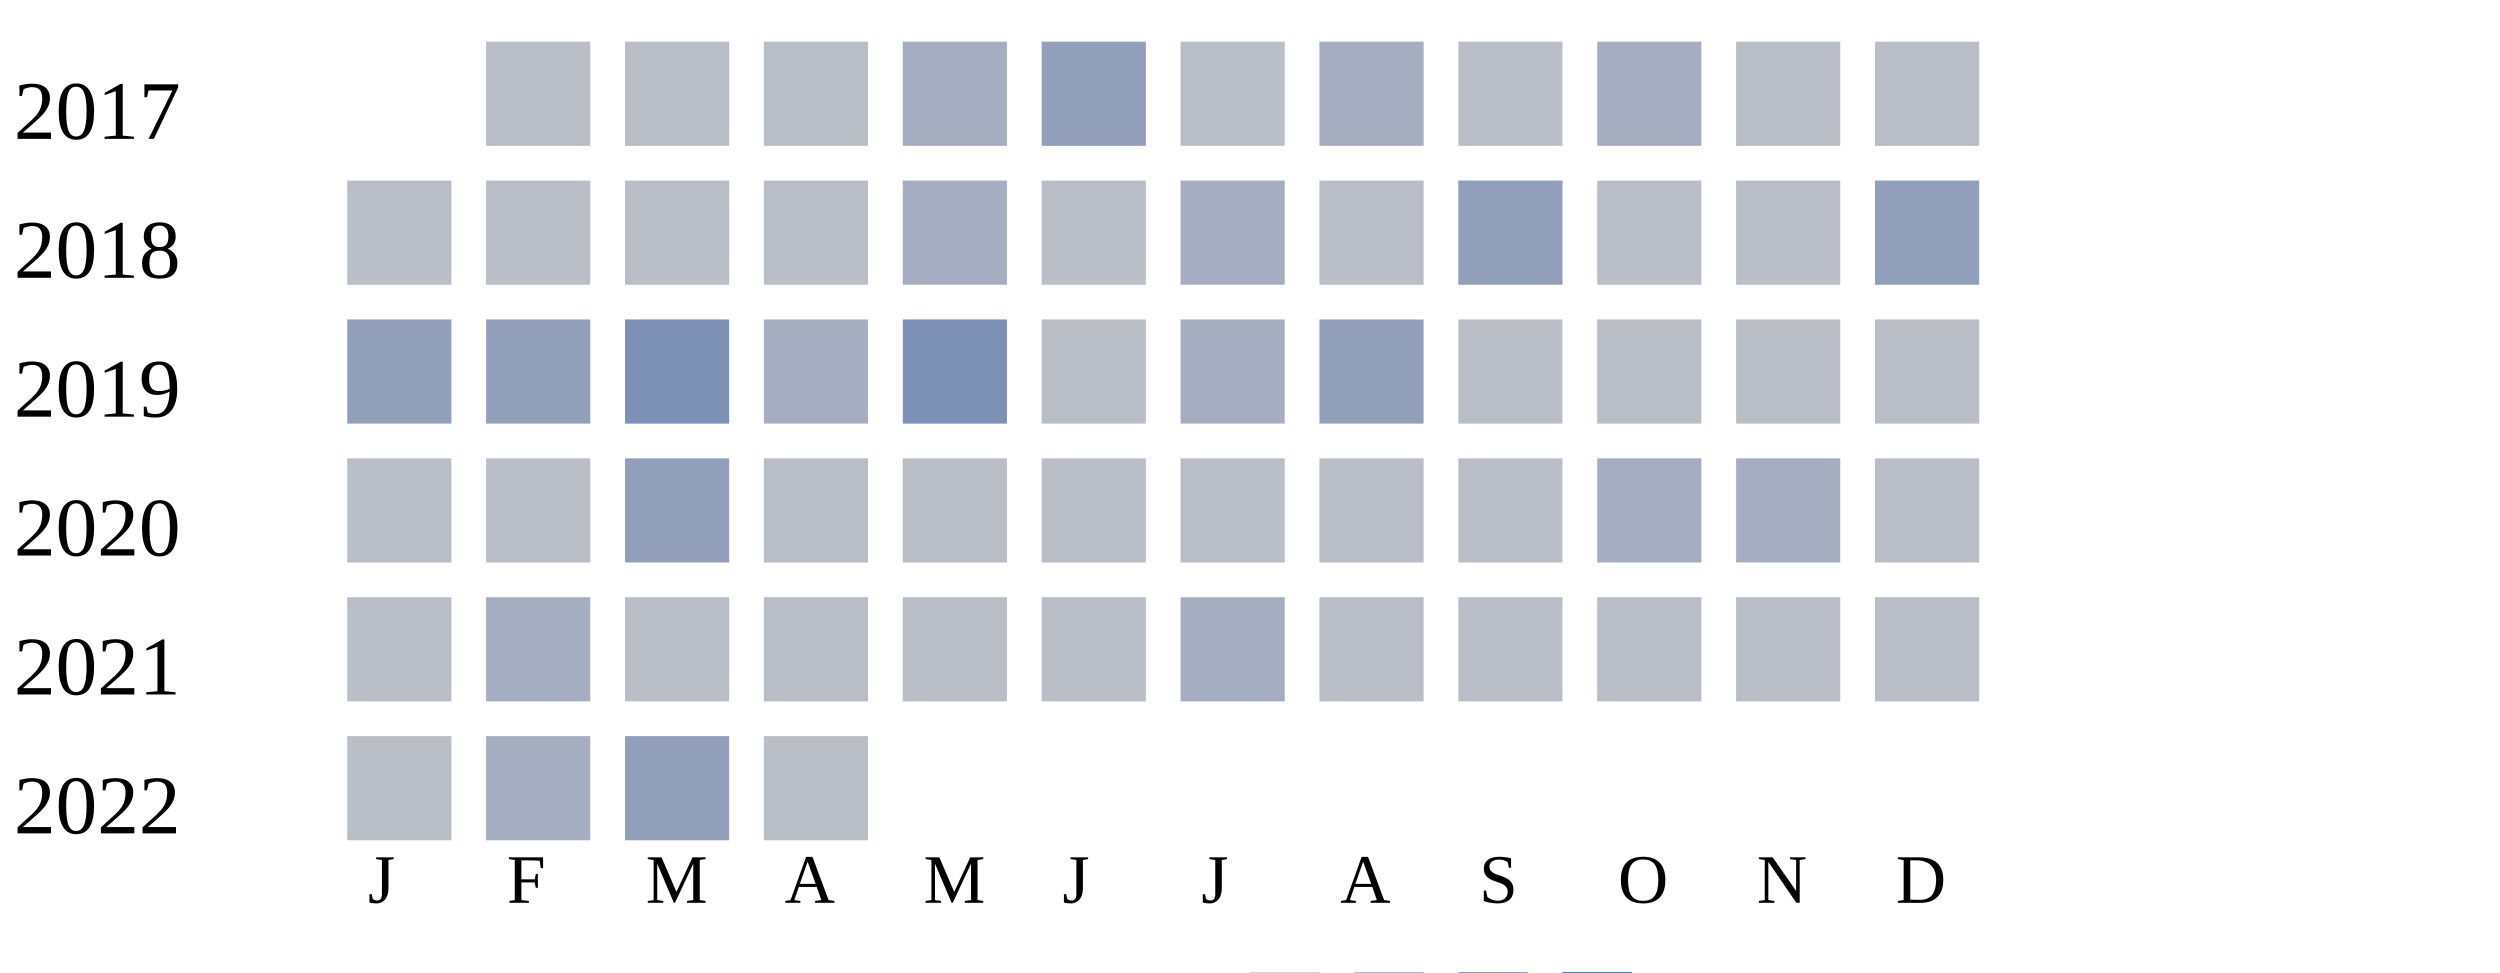
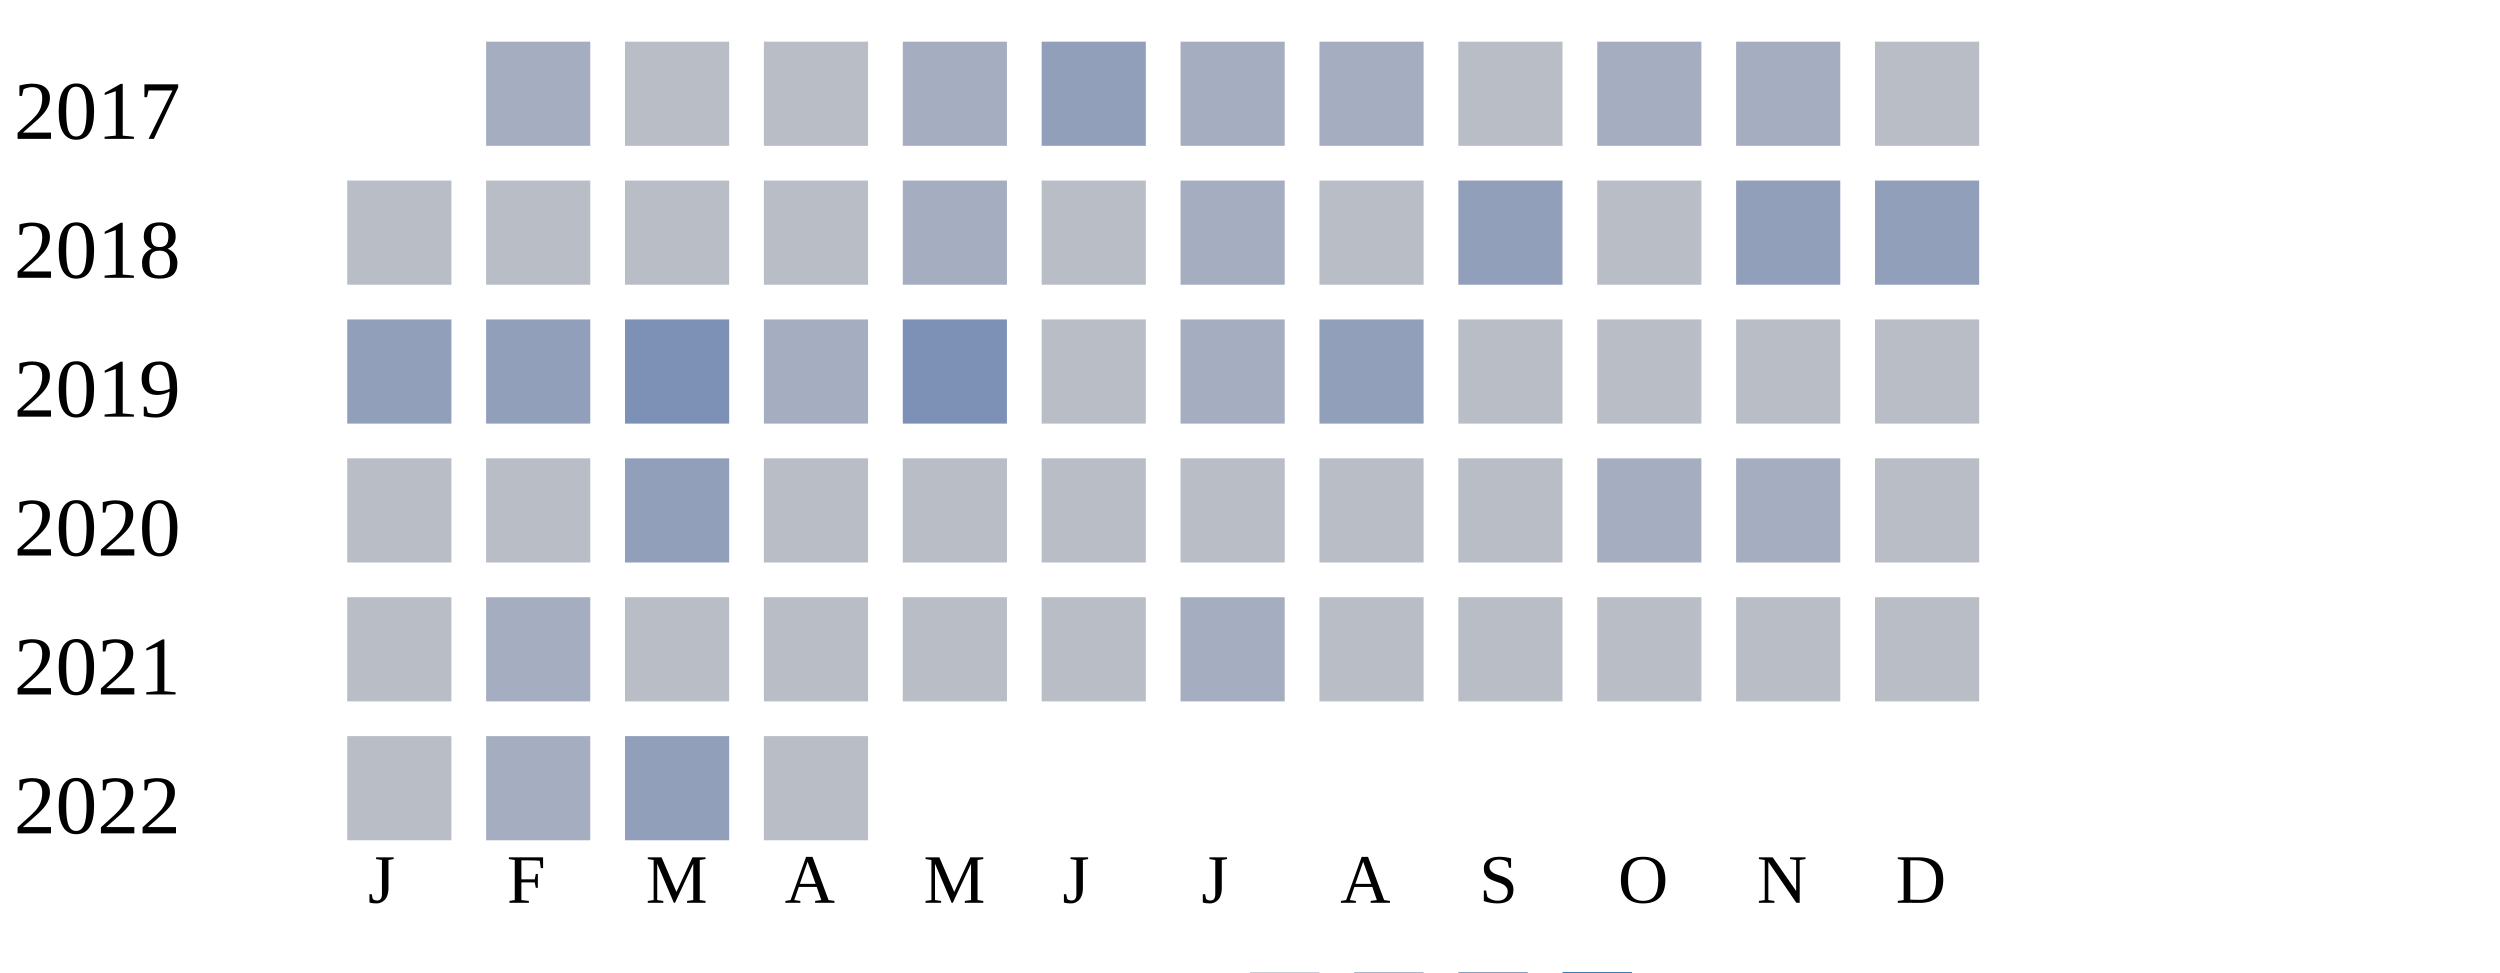
<svg xmlns="http://www.w3.org/2000/svg" width="360" height="140">
  <g transform="translate(0 0)">
    <text x="2" y="20">2017</text>
-     <rect x="70" y="6" width="15" height="15" fill="#b9bdc6" />
+     <rect x="70" y="6" width="15" height="15" fill="#a5aec0" />
    <rect x="90" y="6" width="15" height="15" fill="#b9bdc6" />
    <rect x="110" y="6" width="15" height="15" fill="#b9bdc6" />
    <rect x="130" y="6" width="15" height="15" fill="#a5aec0" />
    <rect x="150" y="6" width="15" height="15" fill="#919fba" />
-     <rect x="170" y="6" width="15" height="15" fill="#b9bdc6" />
+     <rect x="170" y="6" width="15" height="15" fill="#a5aec0" />
    <rect x="190" y="6" width="15" height="15" fill="#a5aec0" />
    <rect x="210" y="6" width="15" height="15" fill="#b9bdc6" />
    <rect x="230" y="6" width="15" height="15" fill="#a5aec0" />
-     <rect x="250" y="6" width="15" height="15" fill="#b9bdc6" />
+     <rect x="250" y="6" width="15" height="15" fill="#a5aec0" />
    <rect x="270" y="6" width="15" height="15" fill="#b9bdc6" />
  </g>
  <g transform="translate(0 20)">
    <text x="2" y="20">2018</text>
    <rect x="50" y="6" width="15" height="15" fill="#b9bdc6" />
    <rect x="70" y="6" width="15" height="15" fill="#b9bdc6" />
    <rect x="90" y="6" width="15" height="15" fill="#b9bdc6" />
    <rect x="110" y="6" width="15" height="15" fill="#b9bdc6" />
    <rect x="130" y="6" width="15" height="15" fill="#a5aec0" />
    <rect x="150" y="6" width="15" height="15" fill="#b9bdc6" />
    <rect x="170" y="6" width="15" height="15" fill="#a5aec0" />
    <rect x="190" y="6" width="15" height="15" fill="#b9bdc6" />
    <rect x="210" y="6" width="15" height="15" fill="#919fba" />
    <rect x="230" y="6" width="15" height="15" fill="#b9bdc6" />
-     <rect x="250" y="6" width="15" height="15" fill="#b9bdc6" />
+     <rect x="250" y="6" width="15" height="15" fill="#919fba" />
    <rect x="270" y="6" width="15" height="15" fill="#919fba" />
  </g>
  <g transform="translate(0 40)">
    <text x="2" y="20">2019</text>
    <rect x="50" y="6" width="15" height="15" fill="#919fba" />
    <rect x="70" y="6" width="15" height="15" fill="#919fba" />
    <rect x="90" y="6" width="15" height="15" fill="#7d90b5" />
    <rect x="110" y="6" width="15" height="15" fill="#a5aec0" />
    <rect x="130" y="6" width="15" height="15" fill="#7d90b5" />
    <rect x="150" y="6" width="15" height="15" fill="#b9bdc6" />
    <rect x="170" y="6" width="15" height="15" fill="#a5aec0" />
    <rect x="190" y="6" width="15" height="15" fill="#919fba" />
    <rect x="210" y="6" width="15" height="15" fill="#b9bdc6" />
    <rect x="230" y="6" width="15" height="15" fill="#b9bdc6" />
    <rect x="250" y="6" width="15" height="15" fill="#b9bdc6" />
    <rect x="270" y="6" width="15" height="15" fill="#b9bdc6" />
  </g>
  <g transform="translate(0 60)">
    <text x="2" y="20">2020</text>
    <rect x="50" y="6" width="15" height="15" fill="#b9bdc6" />
    <rect x="70" y="6" width="15" height="15" fill="#b9bdc6" />
    <rect x="90" y="6" width="15" height="15" fill="#919fba" />
    <rect x="110" y="6" width="15" height="15" fill="#b9bdc6" />
    <rect x="130" y="6" width="15" height="15" fill="#b9bdc6" />
    <rect x="150" y="6" width="15" height="15" fill="#b9bdc6" />
    <rect x="170" y="6" width="15" height="15" fill="#b9bdc6" />
    <rect x="190" y="6" width="15" height="15" fill="#b9bdc6" />
    <rect x="210" y="6" width="15" height="15" fill="#b9bdc6" />
    <rect x="230" y="6" width="15" height="15" fill="#a5aec0" />
    <rect x="250" y="6" width="15" height="15" fill="#a5aec0" />
    <rect x="270" y="6" width="15" height="15" fill="#b9bdc6" />
  </g>
  <g transform="translate(0 80)">
    <text x="2" y="20">2021</text>
    <rect x="50" y="6" width="15" height="15" fill="#b9bdc6" />
    <rect x="70" y="6" width="15" height="15" fill="#a5aec0" />
    <rect x="90" y="6" width="15" height="15" fill="#b9bdc6" />
    <rect x="110" y="6" width="15" height="15" fill="#b9bdc6" />
    <rect x="130" y="6" width="15" height="15" fill="#b9bdc6" />
    <rect x="150" y="6" width="15" height="15" fill="#b9bdc6" />
    <rect x="170" y="6" width="15" height="15" fill="#a5aec0" />
    <rect x="190" y="6" width="15" height="15" fill="#b9bdc6" />
    <rect x="210" y="6" width="15" height="15" fill="#b9bdc6" />
    <rect x="230" y="6" width="15" height="15" fill="#b9bdc6" />
    <rect x="250" y="6" width="15" height="15" fill="#b9bdc6" />
    <rect x="270" y="6" width="15" height="15" fill="#b9bdc6" />
  </g>
  <g transform="translate(0 100)">
    <text x="2" y="20">2022</text>
    <rect x="50" y="6" width="15" height="15" fill="#b9bdc6" />
    <rect x="70" y="6" width="15" height="15" fill="#a5aec0" />
    <rect x="90" y="6" width="15" height="15" fill="#919fba" />
    <rect x="110" y="6" width="15" height="15" fill="#b9bdc6" />
  </g>
  <text style="font-size: 10px; text-align: center" x="53" y="130">J</text>
  <text style="font-size: 10px; text-align: center" x="73" y="130">F</text>
  <text style="font-size: 10px; text-align: center" x="93" y="130">M</text>
  <text style="font-size: 10px; text-align: center" x="113" y="130">A</text>
  <text style="font-size: 10px; text-align: center" x="133" y="130">M</text>
  <text style="font-size: 10px; text-align: center" x="153" y="130">J</text>
  <text style="font-size: 10px; text-align: center" x="173" y="130">J</text>
  <text style="font-size: 10px; text-align: center" x="193" y="130">A</text>
  <text style="font-size: 10px; text-align: center" x="213" y="130">S</text>
  <text style="font-size: 10px; text-align: center" x="233" y="130">O</text>
  <text style="font-size: 10px; text-align: center" x="253" y="130">N</text>
  <text style="font-size: 10px; text-align: center" x="273" y="130">D</text>
  <text style="font-size: 10px;" x="155" y="149">Less</text>
  <rect fill="#b9bdc6" width="10" height="10" x="180" y="140" />
  <rect fill="#919fba" width="10" height="10" x="195" y="140" />
  <rect fill="#6882ae" width="10" height="10" x="210" y="140" />
  <rect fill="#005a9c" width="10" height="10" x="225" y="140" />
  <text x="240" y="149" style="font-size: 10px;">More</text>
</svg>
